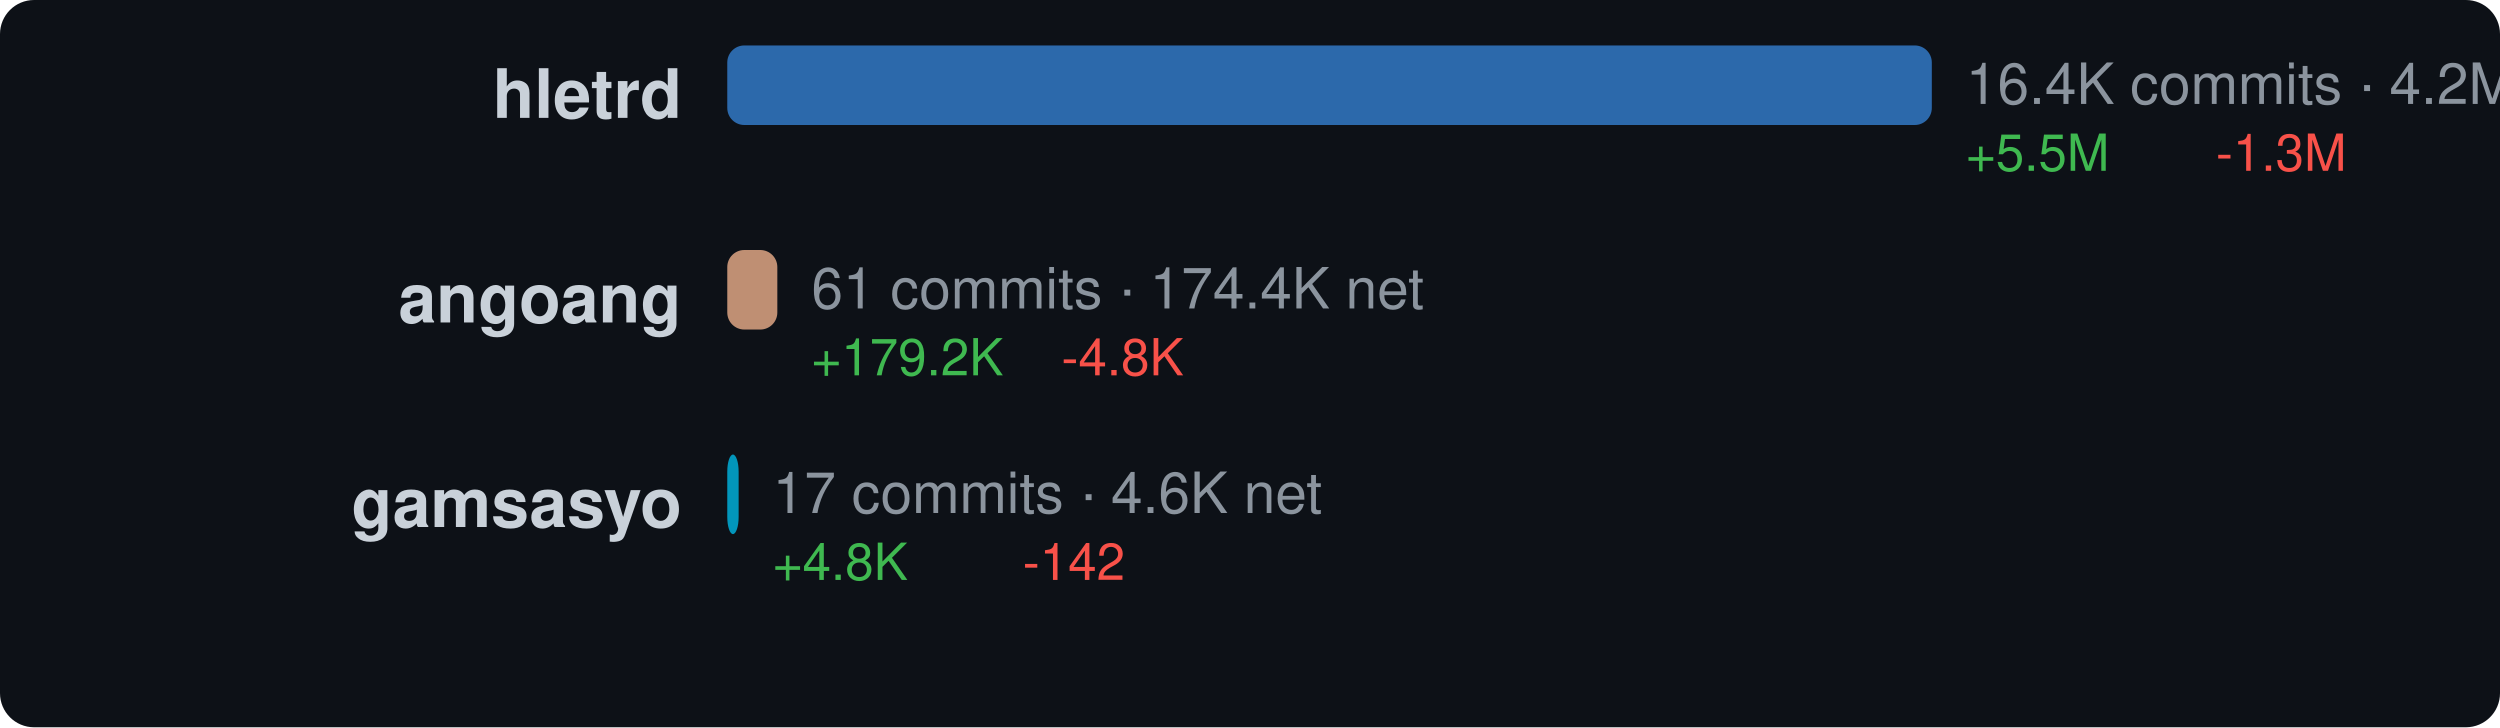
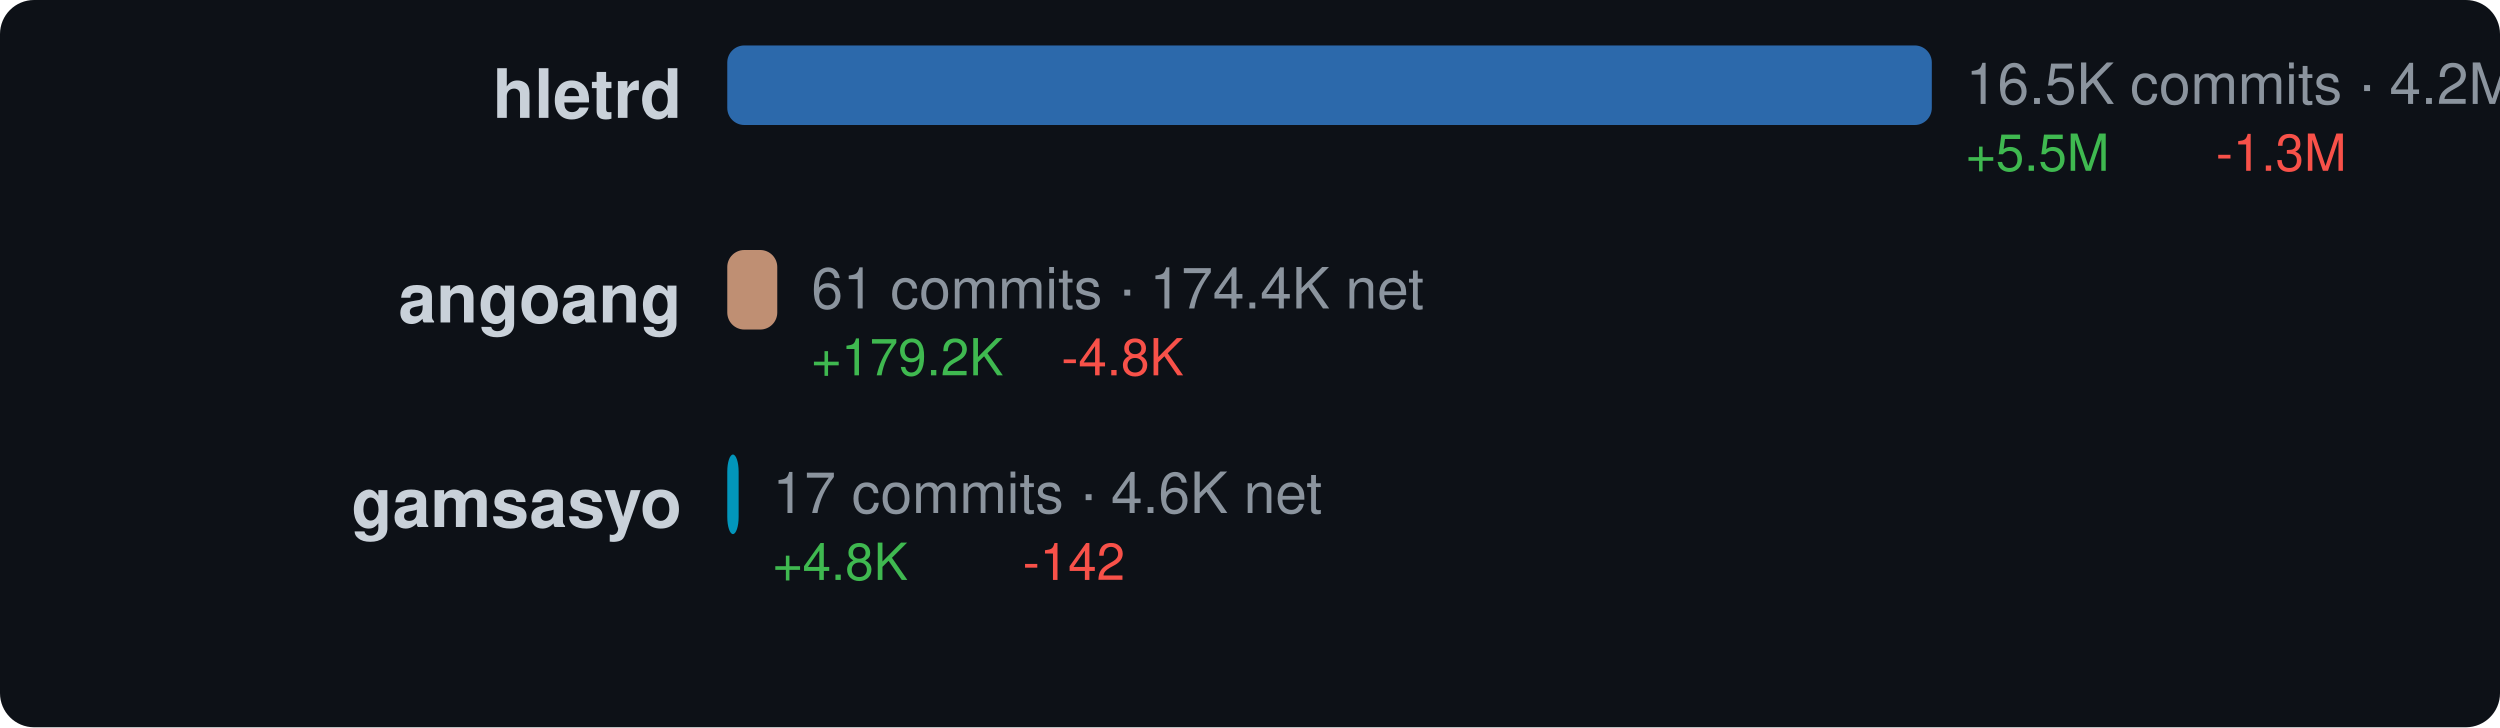
<svg xmlns="http://www.w3.org/2000/svg" width="440" height="128" viewBox="0 0 440 128">
  <style>text { dominant-baseline: central; }</style>
  <rect width="100%" height="100%" rx="6" fill="#0d1117" />
  <text x="120" y="18" text-anchor="end" fill="#c9d1d9" font-size="12" font-family="Segoe UI,Helvetica,Arial,sans-serif" font-weight="600">hletrd</text>
  <rect x="128" y="8" width="212" height="14" rx="3" fill="#3178c6" opacity="0.85" />
-   <text x="346" y="16" fill="#8b949e" font-size="10" font-family="Segoe UI,Helvetica,Arial,sans-serif">16.4K commits · 4.2M net</text>
+   <text x="346" y="16" fill="#8b949e" font-size="10" font-family="Segoe UI,Helvetica,Arial,sans-serif">16.5K commits · 4.2M net</text>
  <text x="346" y="28" fill="#3fb950" font-size="9" font-family="Segoe UI,Helvetica,Arial,sans-serif">+5.5M</text>
  <text x="390" y="28" fill="#f85149" font-size="9" font-family="Segoe UI,Helvetica,Arial,sans-serif">-1.3M</text>
  <text x="120" y="54" text-anchor="end" fill="#c9d1d9" font-size="12" font-family="Segoe UI,Helvetica,Arial,sans-serif" font-weight="600">angoang</text>
-   <rect x="128" y="44" width="8.81" height="14" rx="3" fill="#dea584" opacity="0.85" />
-   <text x="142.81" y="52" fill="#8b949e" font-size="10" font-family="Segoe UI,Helvetica,Arial,sans-serif">61 commits · 174.4K net</text>
-   <text x="142.81" y="64" fill="#3fb950" font-size="9" font-family="Segoe UI,Helvetica,Arial,sans-serif">+179.2K</text>
-   <text x="186.81" y="64" fill="#f85149" font-size="9" font-family="Segoe UI,Helvetica,Arial,sans-serif">-4.8K</text>
+   <rect x="128" y="44" width="8.799" height="14" rx="3" fill="#dea584" opacity="0.85" />
+   <text x="142.799" y="52" fill="#8b949e" font-size="10" font-family="Segoe UI,Helvetica,Arial,sans-serif">61 commits · 174.4K net</text>
+   <text x="142.799" y="64" fill="#3fb950" font-size="9" font-family="Segoe UI,Helvetica,Arial,sans-serif">+179.2K</text>
+   <text x="186.799" y="64" fill="#f85149" font-size="9" font-family="Segoe UI,Helvetica,Arial,sans-serif">-4.8K</text>
  <text x="120" y="90" text-anchor="end" fill="#c9d1d9" font-size="12" font-family="Segoe UI,Helvetica,Arial,sans-serif" font-weight="600">gamsasyo</text>
  <rect x="128" y="80" width="2" height="14" rx="3" fill="#00add8" opacity="0.85" />
  <text x="136" y="88" fill="#8b949e" font-size="10" font-family="Segoe UI,Helvetica,Arial,sans-serif">17 commits · 4.6K net</text>
  <text x="136" y="100" fill="#3fb950" font-size="9" font-family="Segoe UI,Helvetica,Arial,sans-serif">+4.8K</text>
  <text x="180" y="100" fill="#f85149" font-size="9" font-family="Segoe UI,Helvetica,Arial,sans-serif">-142</text>
</svg>
